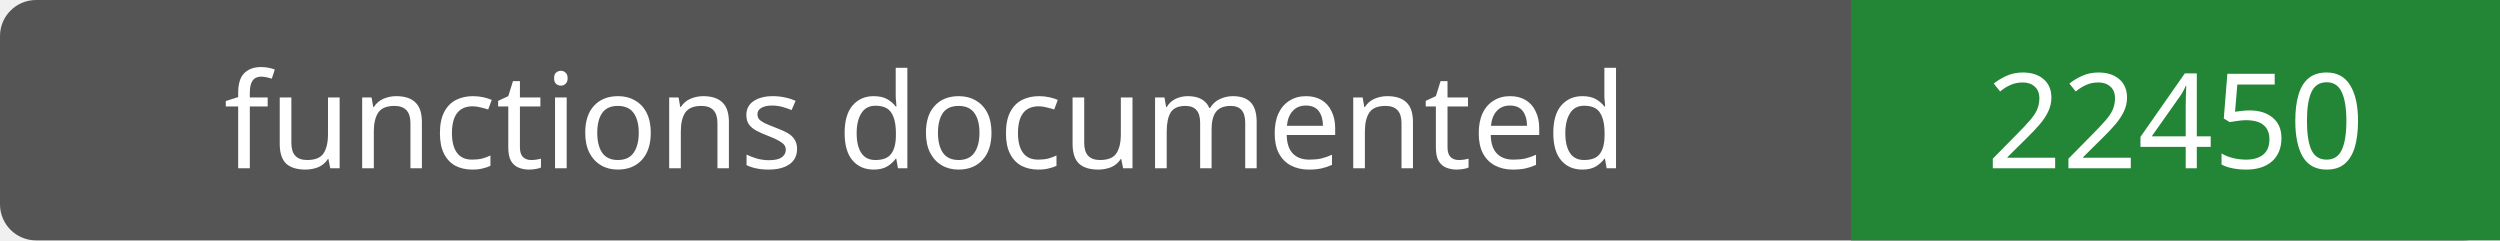
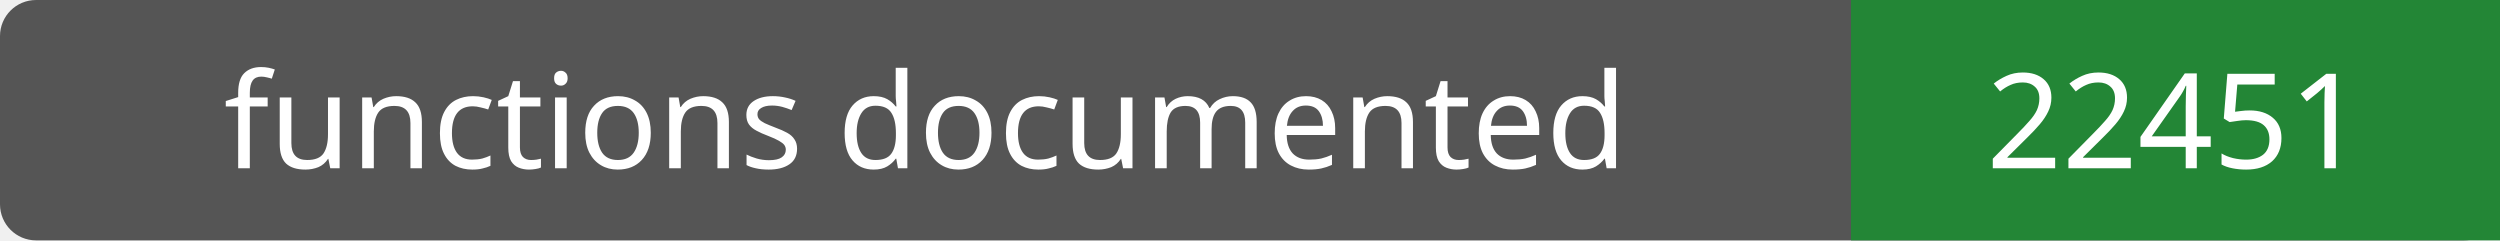
- <svg xmlns="http://www.w3.org/2000/svg" width="208" height="20" role="img" aria-label="functions documented: 22450">
+ <svg xmlns="http://www.w3.org/2000/svg" width="208" height="20" role="img" aria-label="functions documented: 22451">
  <rect width="208" height="20" rx="3" fill="#555" />
  <path fill="#238636" d="M154 0h54v20H154z" />
  <g fill="#fff" text-anchor="middle" font-family="Verdana,sans-serif" font-size="11">
    <text x="77.0" y="14">functions documented</text>
-     <text x="181.0" y="14">22450</text>
+     <text x="181.0" y="14">22451</text>
  </g>
</svg>
